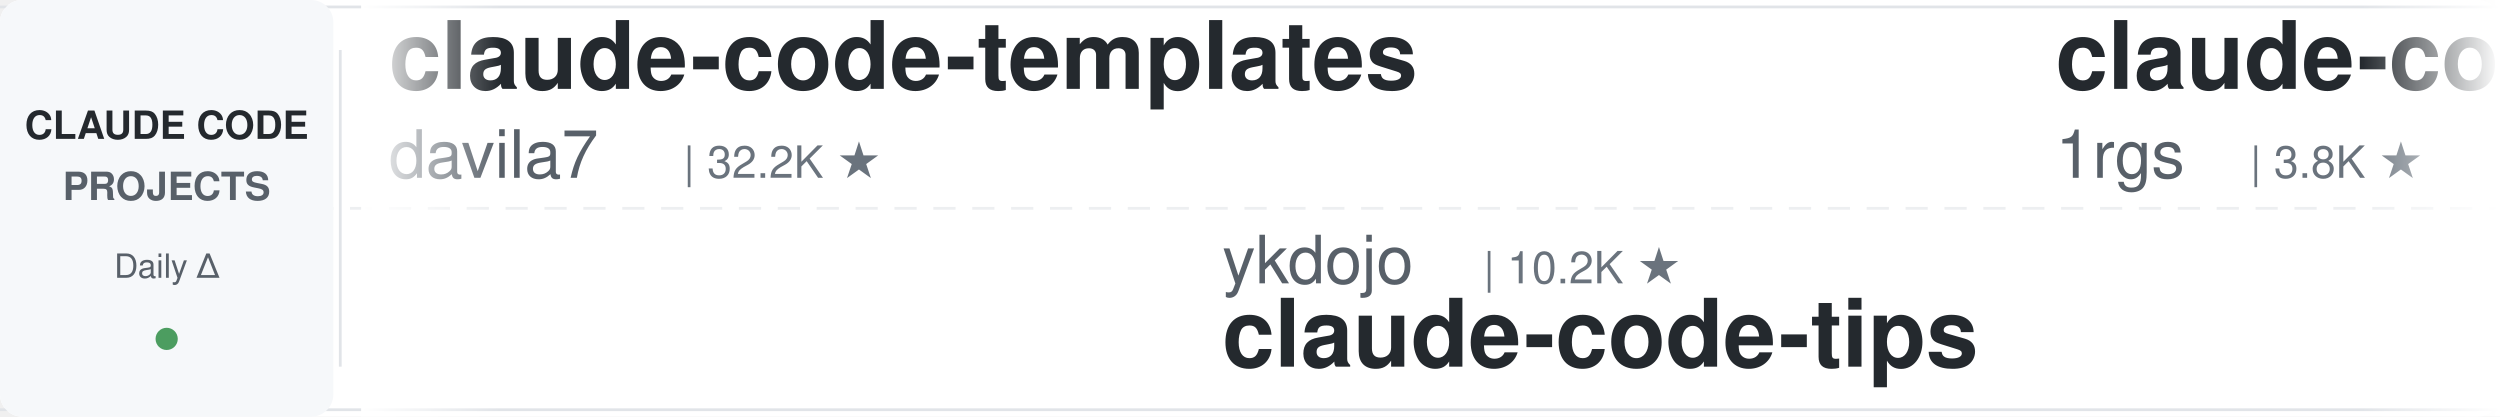
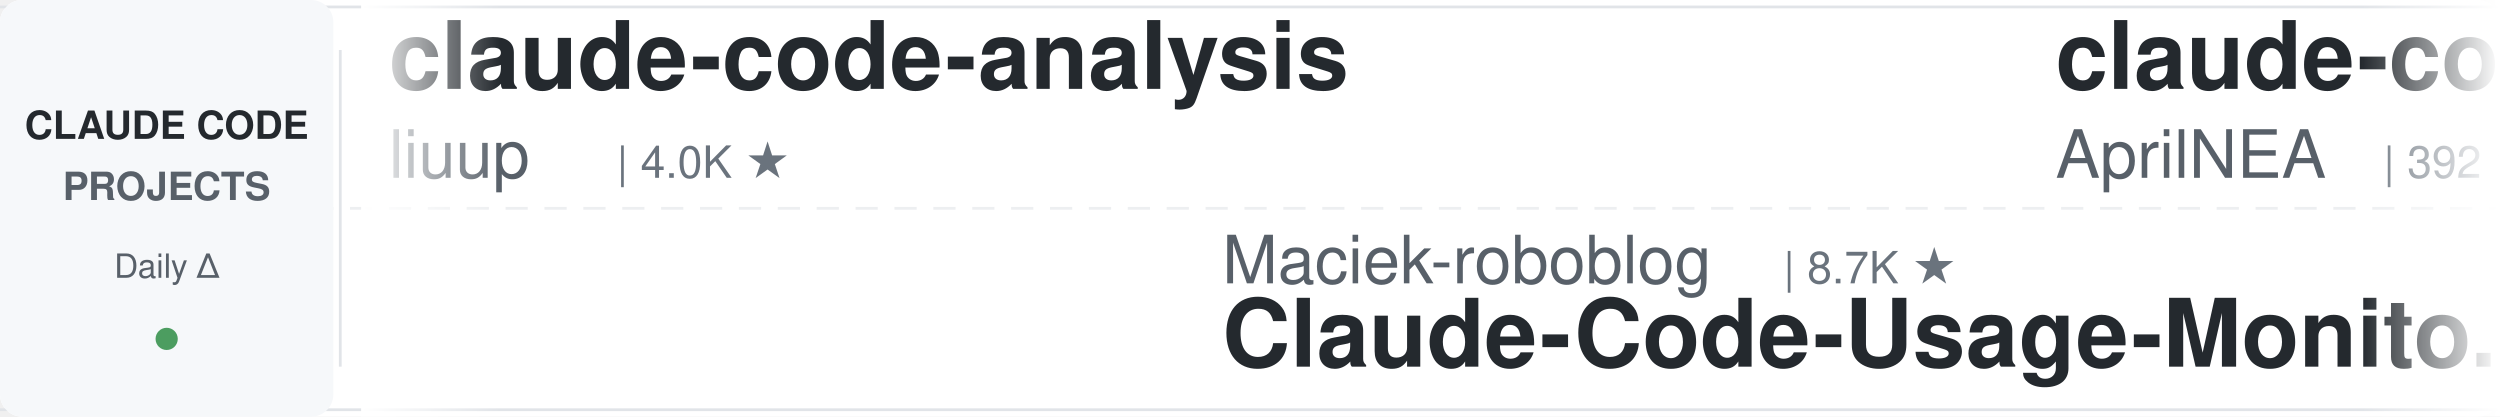
<svg xmlns="http://www.w3.org/2000/svg" width="900" height="150">
  <defs>
    <linearGradient id="leftFade" x1="0%" y1="0%" x2="100%" y2="0%">
      <stop offset="0%" style="stop-color:#ffffff;stop-opacity:1" />
      <stop offset="100%" style="stop-color:#ffffff;stop-opacity:0" />
    </linearGradient>
    <linearGradient id="rightFade" x1="0%" y1="0%" x2="100%" y2="0%">
      <stop offset="0%" style="stop-color:#ffffff;stop-opacity:0" />
      <stop offset="100%" style="stop-color:#ffffff;stop-opacity:1" />
    </linearGradient>
  </defs>
  <rect width="900" height="150" fill="#ffffff" rx="8" />
  <rect x="0" y="2" width="900" height="1" fill="#e1e4e8" />
  <rect x="0" y="147" width="900" height="1" fill="#e1e4e8" />
  <line x1="0" y1="75" x2="900" y2="75" stroke="#e1e4e8" stroke-width="1" stroke-dasharray="8 6" opacity="0.6" />
  <rect x="0" y="0" width="120" height="150" fill="#f6f8fa" rx="8" />
  <text x="60" y="50" font-family="-apple-system, BlinkMacSystemFont, 'Segoe UI', Helvetica, Arial, sans-serif" font-size="14" font-weight="600" fill="#24292e" text-anchor="middle">CLAUDE CODE</text>
  <text x="60" y="72" font-family="-apple-system, BlinkMacSystemFont, 'Segoe UI', Helvetica, Arial, sans-serif" font-size="14" font-weight="600" fill="#586069" text-anchor="middle">PROJECTS</text>
  <text x="60" y="100" font-family="-apple-system, BlinkMacSystemFont, 'Segoe UI', Helvetica, Arial, sans-serif" font-size="12" font-weight="500" fill="#586069" text-anchor="middle">Daily Δ</text>
  <circle cx="60" cy="122" r="4" fill="#22863a" opacity="0.8" />
  <rect x="122" y="18" width="1" height="114" fill="#e1e4e8" />
  <clipPath id="tickerClip">
    <rect x="130" y="0" width="770" height="150" />
  </clipPath>
  <g clip-path="url(#tickerClip)">
    <g id="tickerItems">
      <animateTransform attributeName="transform" attributeType="XML" type="translate" from="0 0" to="-3000 0" dur="54s" repeatCount="indefinite" />
      <g transform="translate(0, 0)">
-         <text x="140" y="32" font-family="-apple-system, BlinkMacSystemFont, 'Segoe UI', Helvetica, Arial, sans-serif" font-size="34" font-weight="600" fill="#24292e">claude-code-templates</text>
-         <text x="140" y="64" font-family="-apple-system, BlinkMacSystemFont, 'Segoe UI', Helvetica, Arial, sans-serif" font-size="24" font-weight="400" fill="#586069">davila7</text>
-         <text x="246" y="64" font-family="-apple-system, BlinkMacSystemFont, 'Segoe UI', Helvetica, Arial, sans-serif" font-size="16" font-weight="500" fill="#6a737d">| 32.2K ★</text>
+         <text x="140" y="32" font-family="-apple-system, BlinkMacSystemFont, 'Segoe UI', Helvetica, Arial, sans-serif" font-size="34" font-weight="600" fill="#24292e">claude-code-analysis</text>
+         <text x="140" y="64" font-family="-apple-system, BlinkMacSystemFont, 'Segoe UI', Helvetica, Arial, sans-serif" font-size="24" font-weight="400" fill="#586069">liuup</text>
+         <text x="222" y="64" font-family="-apple-system, BlinkMacSystemFont, 'Segoe UI', Helvetica, Arial, sans-serif" font-size="16" font-weight="500" fill="#6a737d">| 4.0K ★</text>
      </g>
      <g transform="translate(300, 0)">
-         <text x="140" y="102" font-family="-apple-system, BlinkMacSystemFont, 'Segoe UI', Helvetica, Arial, sans-serif" font-size="24" font-weight="400" fill="#586069">ykdojo</text>
-         <text x="234" y="102" font-family="-apple-system, BlinkMacSystemFont, 'Segoe UI', Helvetica, Arial, sans-serif" font-size="16" font-weight="500" fill="#6a737d">| 10.2K ★</text>
-         <text x="140" y="132" font-family="-apple-system, BlinkMacSystemFont, 'Segoe UI', Helvetica, Arial, sans-serif" font-size="34" font-weight="600" fill="#24292e">claude-code-tips</text>
+         <text x="140" y="102" font-family="-apple-system, BlinkMacSystemFont, 'Segoe UI', Helvetica, Arial, sans-serif" font-size="24" font-weight="400" fill="#586069">Maciek-roboblog</text>
+         <text x="342" y="102" font-family="-apple-system, BlinkMacSystemFont, 'Segoe UI', Helvetica, Arial, sans-serif" font-size="16" font-weight="500" fill="#6a737d">| 8.7K ★</text>
+         <text x="140" y="132" font-family="-apple-system, BlinkMacSystemFont, 'Segoe UI', Helvetica, Arial, sans-serif" font-size="34" font-weight="600" fill="#24292e">Claude-Code-Usage-Monito...</text>
      </g>
      <g transform="translate(600, 0)">
-         <text x="140" y="32" font-family="-apple-system, BlinkMacSystemFont, 'Segoe UI', Helvetica, Arial, sans-serif" font-size="34" font-weight="600" fill="#24292e">claude-code-proxy</text>
-         <text x="140" y="64" font-family="-apple-system, BlinkMacSystemFont, 'Segoe UI', Helvetica, Arial, sans-serif" font-size="24" font-weight="400" fill="#586069">1rgs</text>
-         <text x="210" y="64" font-family="-apple-system, BlinkMacSystemFont, 'Segoe UI', Helvetica, Arial, sans-serif" font-size="16" font-weight="500" fill="#6a737d">| 3.8K ★</text>
+         <text x="140" y="32" font-family="-apple-system, BlinkMacSystemFont, 'Segoe UI', Helvetica, Arial, sans-serif" font-size="34" font-weight="600" fill="#24292e">claude-code-source</text>
+         <text x="140" y="64" font-family="-apple-system, BlinkMacSystemFont, 'Segoe UI', Helvetica, Arial, sans-serif" font-size="24" font-weight="400" fill="#586069">AprilNEA</text>
+         <text x="258" y="64" font-family="-apple-system, BlinkMacSystemFont, 'Segoe UI', Helvetica, Arial, sans-serif" font-size="16" font-weight="500" fill="#6a737d">| 392 ★</text>
      </g>
      <g transform="translate(900, 0)">
-         <text x="140" y="102" font-family="-apple-system, BlinkMacSystemFont, 'Segoe UI', Helvetica, Arial, sans-serif" font-size="24" font-weight="400" fill="#586069">OneRedOak</text>
-         <text x="270" y="102" font-family="-apple-system, BlinkMacSystemFont, 'Segoe UI', Helvetica, Arial, sans-serif" font-size="16" font-weight="500" fill="#6a737d">| 3.9K ★</text>
-         <text x="140" y="132" font-family="-apple-system, BlinkMacSystemFont, 'Segoe UI', Helvetica, Arial, sans-serif" font-size="34" font-weight="600" fill="#24292e">claude-code-workflows</text>
+         <text x="140" y="102" font-family="-apple-system, BlinkMacSystemFont, 'Segoe UI', Helvetica, Arial, sans-serif" font-size="24" font-weight="400" fill="#586069">huangjia2019</text>
+         <text x="306" y="102" font-family="-apple-system, BlinkMacSystemFont, 'Segoe UI', Helvetica, Arial, sans-serif" font-size="16" font-weight="500" fill="#6a737d">| 1.1K ★</text>
+         <text x="140" y="132" font-family="-apple-system, BlinkMacSystemFont, 'Segoe UI', Helvetica, Arial, sans-serif" font-size="34" font-weight="600" fill="#24292e">claude-code-engineering</text>
      </g>
      <g transform="translate(1200, 0)">
-         <text x="140" y="32" font-family="-apple-system, BlinkMacSystemFont, 'Segoe UI', Helvetica, Arial, sans-serif" font-size="34" font-weight="600" fill="#24292e">Dive-into-Claude-Code</text>
-         <text x="140" y="64" font-family="-apple-system, BlinkMacSystemFont, 'Segoe UI', Helvetica, Arial, sans-serif" font-size="24" font-weight="400" fill="#586069">VILA-Lab</text>
-         <text x="258" y="64" font-family="-apple-system, BlinkMacSystemFont, 'Segoe UI', Helvetica, Arial, sans-serif" font-size="16" font-weight="500" fill="#6a737d">| 2.1K ★</text>
+         <text x="140" y="32" font-family="-apple-system, BlinkMacSystemFont, 'Segoe UI', Helvetica, Arial, sans-serif" font-size="34" font-weight="600" fill="#24292e">andrej-karpathy-skills</text>
+         <text x="140" y="64" font-family="-apple-system, BlinkMacSystemFont, 'Segoe UI', Helvetica, Arial, sans-serif" font-size="24" font-weight="400" fill="#586069">multica-ai</text>
+         <text x="282" y="64" font-family="-apple-system, BlinkMacSystemFont, 'Segoe UI', Helvetica, Arial, sans-serif" font-size="16" font-weight="500" fill="#6a737d">| 216.0K ★</text>
      </g>
      <g transform="translate(1500, 0)">
-         <text x="140" y="102" font-family="-apple-system, BlinkMacSystemFont, 'Segoe UI', Helvetica, Arial, sans-serif" font-size="24" font-weight="400" fill="#586069">Pimzino</text>
-         <text x="246" y="102" font-family="-apple-system, BlinkMacSystemFont, 'Segoe UI', Helvetica, Arial, sans-serif" font-size="16" font-weight="500" fill="#6a737d">| 3.9K ★</text>
-         <text x="140" y="132" font-family="-apple-system, BlinkMacSystemFont, 'Segoe UI', Helvetica, Arial, sans-serif" font-size="34" font-weight="600" fill="#24292e">claude-code-spec-workflo...</text>
+         <text x="140" y="102" font-family="-apple-system, BlinkMacSystemFont, 'Segoe UI', Helvetica, Arial, sans-serif" font-size="24" font-weight="400" fill="#586069">Chachamaru127</text>
+         <text x="318" y="102" font-family="-apple-system, BlinkMacSystemFont, 'Segoe UI', Helvetica, Arial, sans-serif" font-size="16" font-weight="500" fill="#6a737d">| 3.1K ★</text>
+         <text x="140" y="132" font-family="-apple-system, BlinkMacSystemFont, 'Segoe UI', Helvetica, Arial, sans-serif" font-size="34" font-weight="600" fill="#24292e">claude-code-harness</text>
      </g>
      <g transform="translate(1800, 0)">
-         <text x="140" y="32" font-family="-apple-system, BlinkMacSystemFont, 'Segoe UI', Helvetica, Arial, sans-serif" font-size="34" font-weight="600" fill="#24292e">claude-code-showcase</text>
-         <text x="140" y="64" font-family="-apple-system, BlinkMacSystemFont, 'Segoe UI', Helvetica, Arial, sans-serif" font-size="24" font-weight="400" fill="#586069">ChrisWiles</text>
-         <text x="282" y="64" font-family="-apple-system, BlinkMacSystemFont, 'Segoe UI', Helvetica, Arial, sans-serif" font-size="16" font-weight="500" fill="#6a737d">| 6.1K ★</text>
+         <text x="140" y="32" font-family="-apple-system, BlinkMacSystemFont, 'Segoe UI', Helvetica, Arial, sans-serif" font-size="34" font-weight="600" fill="#24292e">cc-switch</text>
+         <text x="140" y="64" font-family="-apple-system, BlinkMacSystemFont, 'Segoe UI', Helvetica, Arial, sans-serif" font-size="24" font-weight="400" fill="#586069">farion1231</text>
+         <text x="282" y="64" font-family="-apple-system, BlinkMacSystemFont, 'Segoe UI', Helvetica, Arial, sans-serif" font-size="16" font-weight="500" fill="#6a737d">| 139.1K ★</text>
      </g>
      <g transform="translate(2100, 0)">
-         <text x="140" y="102" font-family="-apple-system, BlinkMacSystemFont, 'Segoe UI', Helvetica, Arial, sans-serif" font-size="24" font-weight="400" fill="#586069">liuup</text>
-         <text x="222" y="102" font-family="-apple-system, BlinkMacSystemFont, 'Segoe UI', Helvetica, Arial, sans-serif" font-size="16" font-weight="500" fill="#6a737d">| 4.0K ★</text>
-         <text x="140" y="132" font-family="-apple-system, BlinkMacSystemFont, 'Segoe UI', Helvetica, Arial, sans-serif" font-size="34" font-weight="600" fill="#24292e">claude-code-analysis</text>
+         <text x="140" y="102" font-family="-apple-system, BlinkMacSystemFont, 'Segoe UI', Helvetica, Arial, sans-serif" font-size="24" font-weight="400" fill="#586069">luyao618</text>
+         <text x="258" y="102" font-family="-apple-system, BlinkMacSystemFont, 'Segoe UI', Helvetica, Arial, sans-serif" font-size="16" font-weight="500" fill="#6a737d">| 1.7K ★</text>
+         <text x="140" y="132" font-family="-apple-system, BlinkMacSystemFont, 'Segoe UI', Helvetica, Arial, sans-serif" font-size="34" font-weight="600" fill="#24292e">Claude-Code-Source-Study</text>
      </g>
      <g transform="translate(2400, 0)">
-         <text x="140" y="32" font-family="-apple-system, BlinkMacSystemFont, 'Segoe UI', Helvetica, Arial, sans-serif" font-size="34" font-weight="600" fill="#24292e">Claude-Code-Game-Studios</text>
-         <text x="140" y="64" font-family="-apple-system, BlinkMacSystemFont, 'Segoe UI', Helvetica, Arial, sans-serif" font-size="24" font-weight="400" fill="#586069">Donchitos</text>
-         <text x="270" y="64" font-family="-apple-system, BlinkMacSystemFont, 'Segoe UI', Helvetica, Arial, sans-serif" font-size="16" font-weight="500" fill="#6a737d">| 25.6K ★</text>
+         <text x="140" y="32" font-family="-apple-system, BlinkMacSystemFont, 'Segoe UI', Helvetica, Arial, sans-serif" font-size="34" font-weight="600" fill="#24292e">free-claude-code</text>
+         <text x="140" y="64" font-family="-apple-system, BlinkMacSystemFont, 'Segoe UI', Helvetica, Arial, sans-serif" font-size="24" font-weight="400" fill="#586069">Alishahryar1</text>
+         <text x="306" y="64" font-family="-apple-system, BlinkMacSystemFont, 'Segoe UI', Helvetica, Arial, sans-serif" font-size="16" font-weight="500" fill="#6a737d">| 56.3K ★</text>
      </g>
      <g transform="translate(2700, 0)">
-         <text x="140" y="102" font-family="-apple-system, BlinkMacSystemFont, 'Segoe UI', Helvetica, Arial, sans-serif" font-size="24" font-weight="400" fill="#586069">shanraisshan</text>
-         <text x="306" y="102" font-family="-apple-system, BlinkMacSystemFont, 'Segoe UI', Helvetica, Arial, sans-serif" font-size="16" font-weight="500" fill="#6a737d">| 66.8K ★</text>
-         <text x="140" y="132" font-family="-apple-system, BlinkMacSystemFont, 'Segoe UI', Helvetica, Arial, sans-serif" font-size="34" font-weight="600" fill="#24292e">claude-code-best-practic...</text>
+         <text x="140" y="102" font-family="-apple-system, BlinkMacSystemFont, 'Segoe UI', Helvetica, Arial, sans-serif" font-size="24" font-weight="400" fill="#586069">frankbria</text>
+         <text x="270" y="102" font-family="-apple-system, BlinkMacSystemFont, 'Segoe UI', Helvetica, Arial, sans-serif" font-size="16" font-weight="500" fill="#6a737d">| 9.6K ★</text>
+         <text x="140" y="132" font-family="-apple-system, BlinkMacSystemFont, 'Segoe UI', Helvetica, Arial, sans-serif" font-size="34" font-weight="600" fill="#24292e">ralph-claude-code</text>
      </g>
      <g transform="translate(3000, 0)">
-         <text x="140" y="32" font-family="-apple-system, BlinkMacSystemFont, 'Segoe UI', Helvetica, Arial, sans-serif" font-size="34" font-weight="600" fill="#24292e">claude-code-templates</text>
-         <text x="140" y="64" font-family="-apple-system, BlinkMacSystemFont, 'Segoe UI', Helvetica, Arial, sans-serif" font-size="24" font-weight="400" fill="#586069">davila7</text>
-         <text x="246" y="64" font-family="-apple-system, BlinkMacSystemFont, 'Segoe UI', Helvetica, Arial, sans-serif" font-size="16" font-weight="500" fill="#6a737d">| 32.2K ★</text>
+         <text x="140" y="32" font-family="-apple-system, BlinkMacSystemFont, 'Segoe UI', Helvetica, Arial, sans-serif" font-size="34" font-weight="600" fill="#24292e">claude-code-analysis</text>
+         <text x="140" y="64" font-family="-apple-system, BlinkMacSystemFont, 'Segoe UI', Helvetica, Arial, sans-serif" font-size="24" font-weight="400" fill="#586069">liuup</text>
+         <text x="222" y="64" font-family="-apple-system, BlinkMacSystemFont, 'Segoe UI', Helvetica, Arial, sans-serif" font-size="16" font-weight="500" fill="#6a737d">| 4.0K ★</text>
      </g>
      <g transform="translate(3300, 0)">
-         <text x="140" y="102" font-family="-apple-system, BlinkMacSystemFont, 'Segoe UI', Helvetica, Arial, sans-serif" font-size="24" font-weight="400" fill="#586069">ykdojo</text>
-         <text x="234" y="102" font-family="-apple-system, BlinkMacSystemFont, 'Segoe UI', Helvetica, Arial, sans-serif" font-size="16" font-weight="500" fill="#6a737d">| 10.2K ★</text>
-         <text x="140" y="132" font-family="-apple-system, BlinkMacSystemFont, 'Segoe UI', Helvetica, Arial, sans-serif" font-size="34" font-weight="600" fill="#24292e">claude-code-tips</text>
+         <text x="140" y="102" font-family="-apple-system, BlinkMacSystemFont, 'Segoe UI', Helvetica, Arial, sans-serif" font-size="24" font-weight="400" fill="#586069">Maciek-roboblog</text>
+         <text x="342" y="102" font-family="-apple-system, BlinkMacSystemFont, 'Segoe UI', Helvetica, Arial, sans-serif" font-size="16" font-weight="500" fill="#6a737d">| 8.7K ★</text>
+         <text x="140" y="132" font-family="-apple-system, BlinkMacSystemFont, 'Segoe UI', Helvetica, Arial, sans-serif" font-size="34" font-weight="600" fill="#24292e">Claude-Code-Usage-Monito...</text>
      </g>
      <g transform="translate(3600, 0)">
-         <text x="140" y="32" font-family="-apple-system, BlinkMacSystemFont, 'Segoe UI', Helvetica, Arial, sans-serif" font-size="34" font-weight="600" fill="#24292e">claude-code-proxy</text>
-         <text x="140" y="64" font-family="-apple-system, BlinkMacSystemFont, 'Segoe UI', Helvetica, Arial, sans-serif" font-size="24" font-weight="400" fill="#586069">1rgs</text>
-         <text x="210" y="64" font-family="-apple-system, BlinkMacSystemFont, 'Segoe UI', Helvetica, Arial, sans-serif" font-size="16" font-weight="500" fill="#6a737d">| 3.8K ★</text>
+         <text x="140" y="32" font-family="-apple-system, BlinkMacSystemFont, 'Segoe UI', Helvetica, Arial, sans-serif" font-size="34" font-weight="600" fill="#24292e">claude-code-source</text>
+         <text x="140" y="64" font-family="-apple-system, BlinkMacSystemFont, 'Segoe UI', Helvetica, Arial, sans-serif" font-size="24" font-weight="400" fill="#586069">AprilNEA</text>
+         <text x="258" y="64" font-family="-apple-system, BlinkMacSystemFont, 'Segoe UI', Helvetica, Arial, sans-serif" font-size="16" font-weight="500" fill="#6a737d">| 392 ★</text>
      </g>
      <g transform="translate(3900, 0)">
-         <text x="140" y="102" font-family="-apple-system, BlinkMacSystemFont, 'Segoe UI', Helvetica, Arial, sans-serif" font-size="24" font-weight="400" fill="#586069">OneRedOak</text>
-         <text x="270" y="102" font-family="-apple-system, BlinkMacSystemFont, 'Segoe UI', Helvetica, Arial, sans-serif" font-size="16" font-weight="500" fill="#6a737d">| 3.9K ★</text>
-         <text x="140" y="132" font-family="-apple-system, BlinkMacSystemFont, 'Segoe UI', Helvetica, Arial, sans-serif" font-size="34" font-weight="600" fill="#24292e">claude-code-workflows</text>
+         <text x="140" y="102" font-family="-apple-system, BlinkMacSystemFont, 'Segoe UI', Helvetica, Arial, sans-serif" font-size="24" font-weight="400" fill="#586069">huangjia2019</text>
+         <text x="306" y="102" font-family="-apple-system, BlinkMacSystemFont, 'Segoe UI', Helvetica, Arial, sans-serif" font-size="16" font-weight="500" fill="#6a737d">| 1.1K ★</text>
+         <text x="140" y="132" font-family="-apple-system, BlinkMacSystemFont, 'Segoe UI', Helvetica, Arial, sans-serif" font-size="34" font-weight="600" fill="#24292e">claude-code-engineering</text>
      </g>
    </g>
  </g>
  <rect x="130" y="0" width="50" height="150" fill="url(#leftFade)" />
  <rect x="850" y="0" width="50" height="150" fill="url(#rightFade)" />
</svg>
